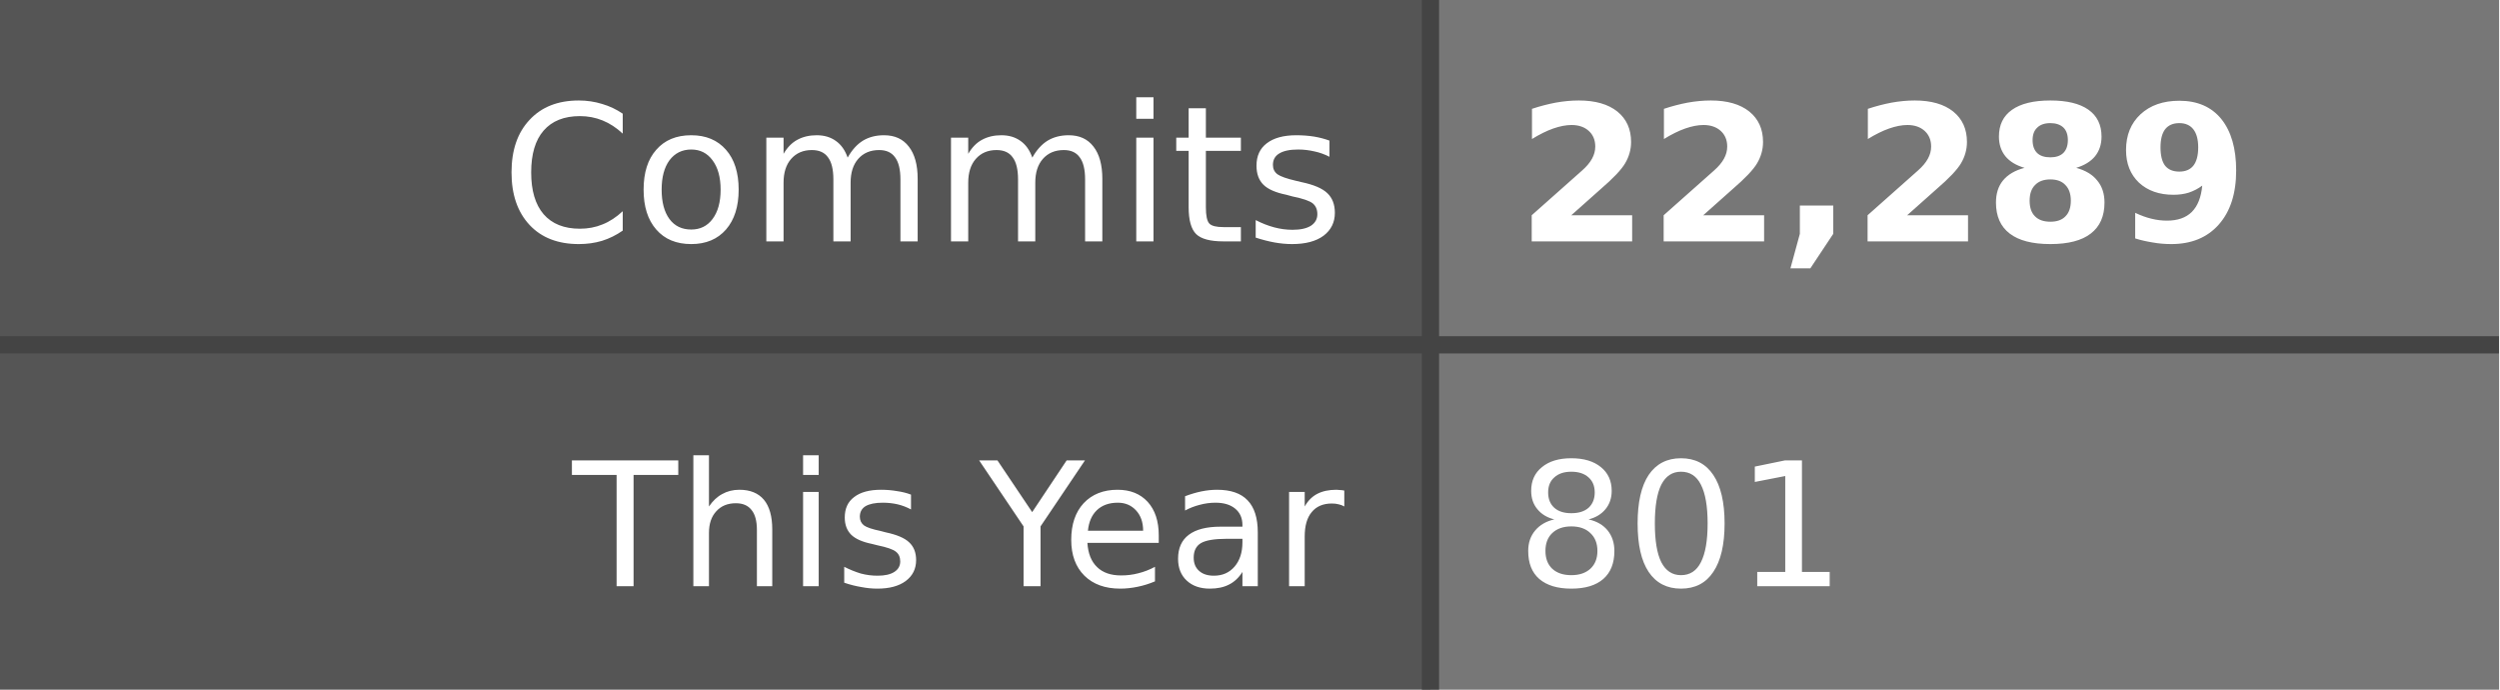
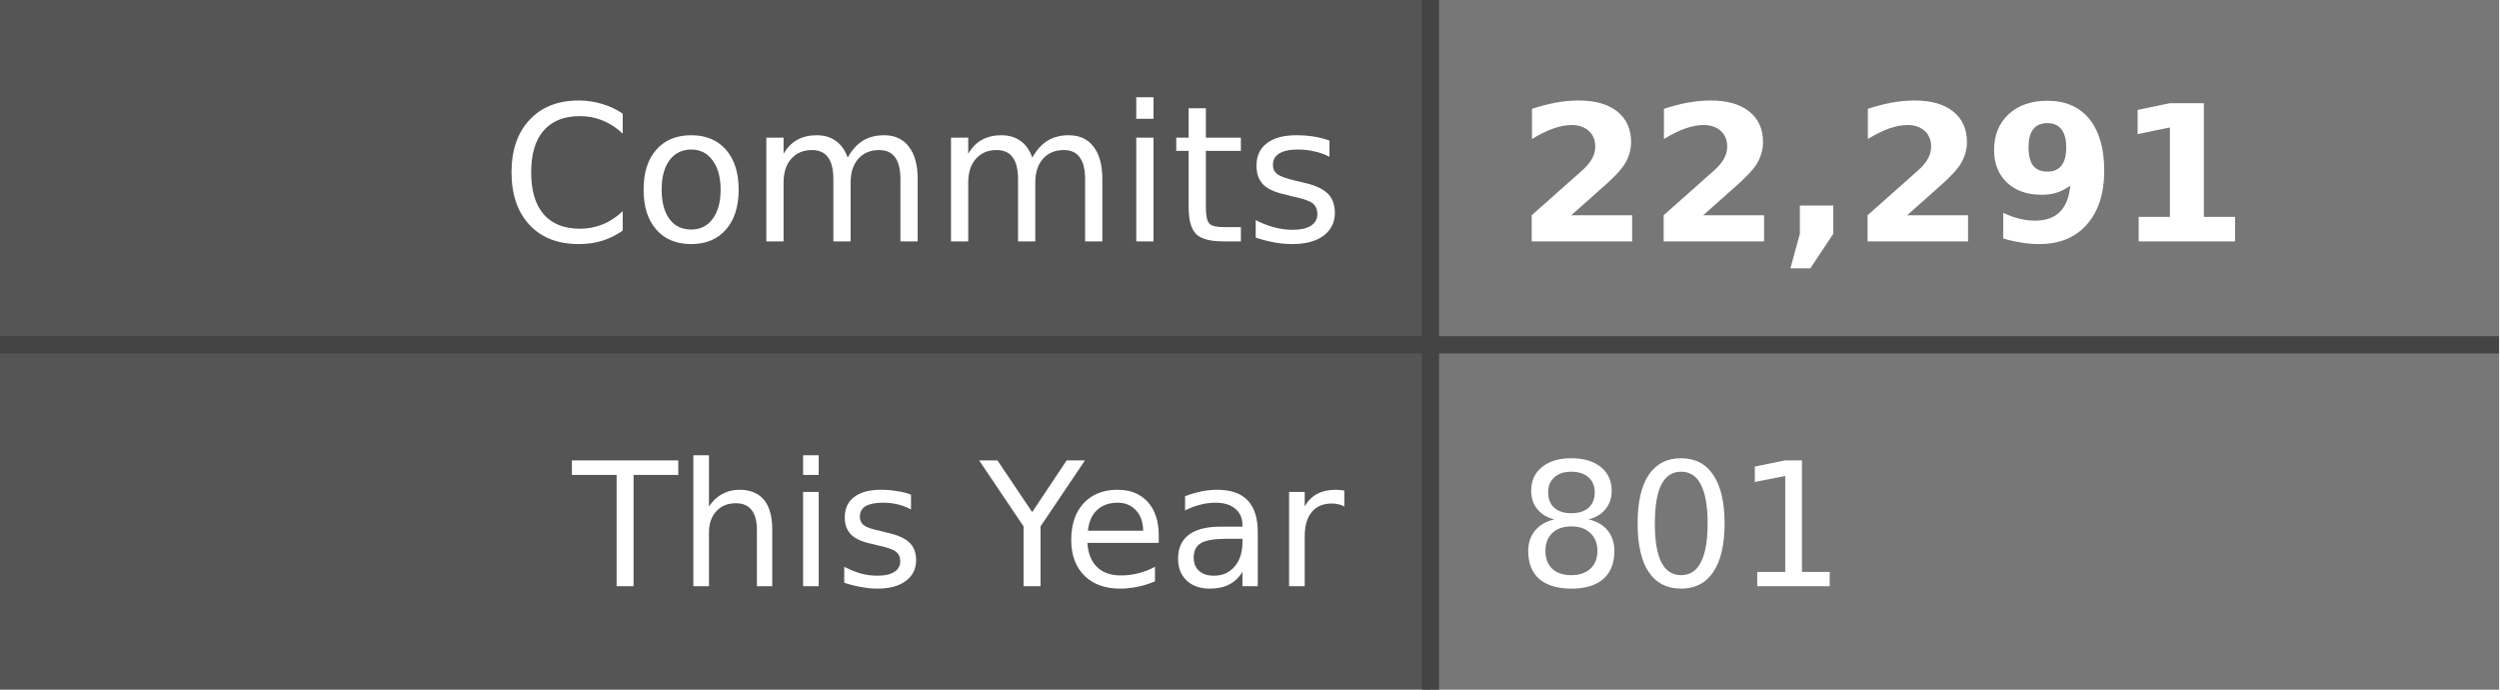
- <svg xmlns="http://www.w3.org/2000/svg" width="145" height="40" role="img" aria-label="Commits: 22,289, This Year: 801">
+ <svg xmlns="http://www.w3.org/2000/svg" width="145" height="40" role="img" aria-label="Commits: 22,291, This Year: 801">
  <style>
    .label-bg { fill: #555; }
    .value-bg { fill: #777; }
    .label-text { fill: #fff; }
    .value-text { fill: #fff; }
    .divider { stroke: #444; }
    
    @media (prefers-color-scheme: dark) {
      .label-bg { fill: #2d333b; }
      .value-bg { fill: #444c56; }
      .label-text { fill: #adbac7; }
      .value-text { fill: #cdd9e5; }
      .divider { stroke: #545d68; }
    }
    
    @media (prefers-color-scheme: light) {
      .label-bg { fill: #e1e4e8; }
      .value-bg { fill: #fafbfc; }
      .label-text { fill: #24292e; }
      .value-text { fill: #24292e; }
      .divider { stroke: #d1d5da; }
    }
  </style>
  <rect class="label-bg" width="83" height="20" x="0" y="0" />
  <rect class="value-bg" width="62" height="20" x="83" y="0" />
  <rect class="label-bg" width="83" height="20" x="0" y="20" />
  <rect class="value-bg" width="62" height="20" x="83" y="20" />
  <line class="divider" x1="0" y1="20" x2="145" y2="20" stroke-width="1" />
  <line class="divider" x1="83" y1="0" x2="83" y2="40" stroke-width="1" />
  <g font-family="Verdana,Geneva,DejaVu Sans,sans-serif" text-rendering="geometricPrecision" font-size="11">
    <text class="label-text" x="78" y="14" text-anchor="end">Commits</text>
-     <text class="value-text" x="88" y="14" text-anchor="start" font-weight="bold">22,289</text>
+     <text class="value-text" x="88" y="14" text-anchor="start" font-weight="bold">22,291</text>
    <text class="label-text" x="78" y="34" text-anchor="end" font-size="10">This Year</text>
    <text class="value-text" x="88" y="34" text-anchor="start" font-size="10">801</text>
  </g>
</svg>
